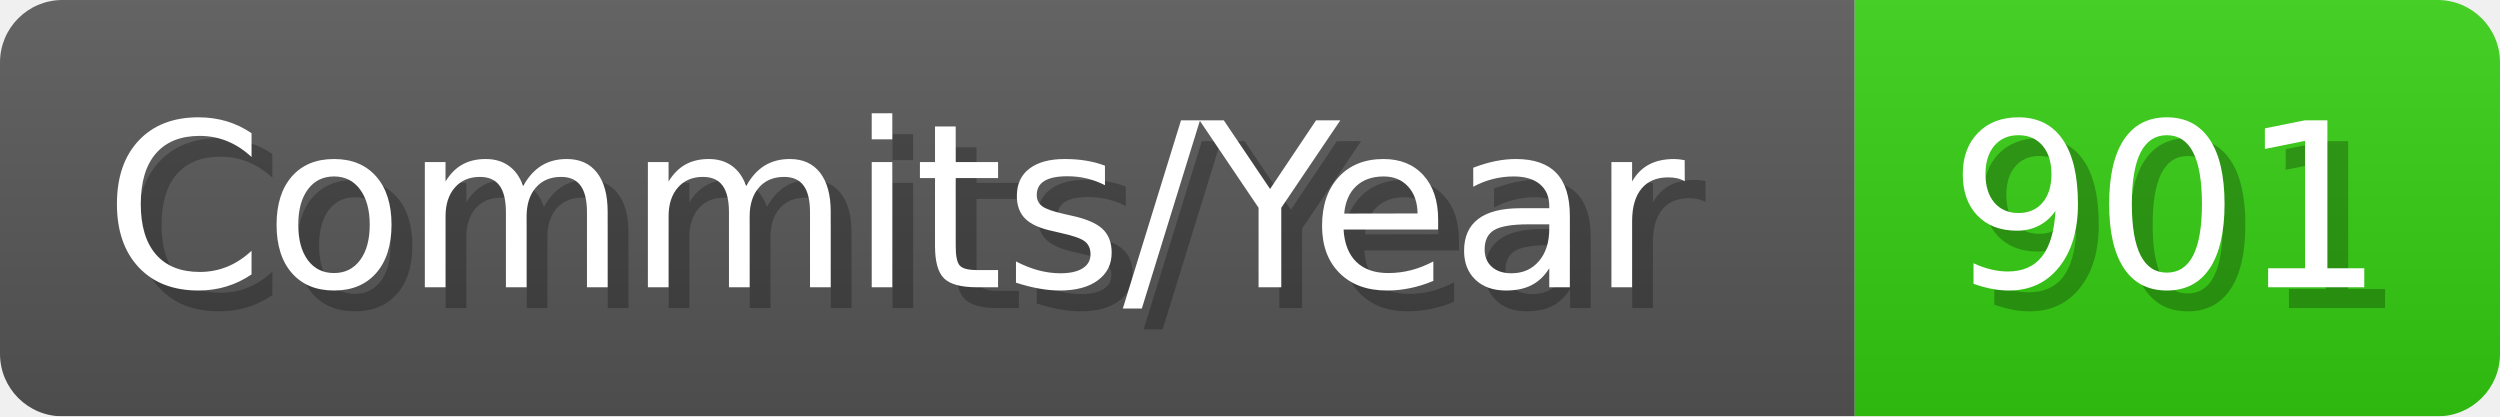
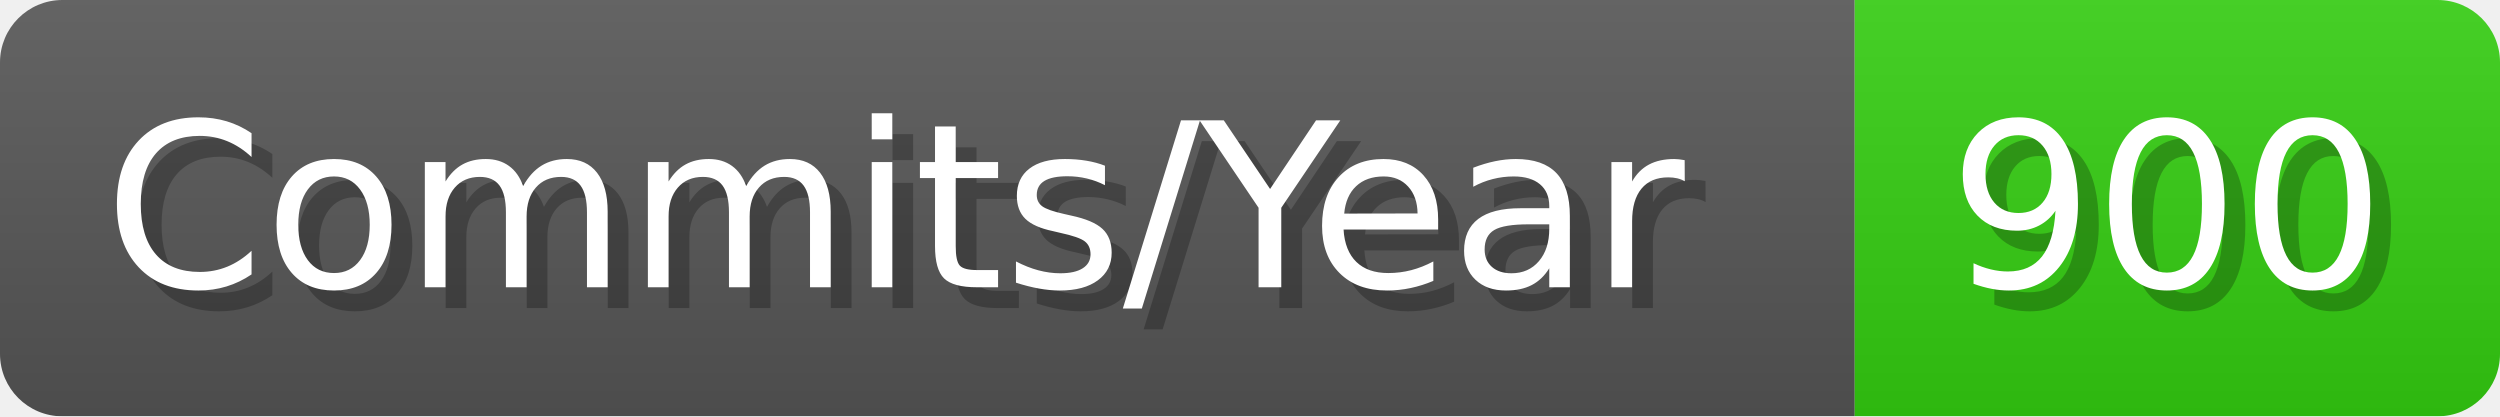
- <svg xmlns="http://www.w3.org/2000/svg" width="120.1" height="20" viewBox="0 0 1201 200" role="img" aria-label="Commits/Year: 901">
+ <svg xmlns="http://www.w3.org/2000/svg" width="120.1" height="20" viewBox="0 0 1201 200" role="img" aria-label="Commits/Year: 900">
  <linearGradient id="aUPdi" x2="0" y2="100%">
    <stop offset="0" stop-opacity=".1" stop-color="#EEE" />
    <stop offset="1" stop-opacity=".1" />
  </linearGradient>
  <mask id="WfAiQ">
    <rect width="1201" height="200" rx="30" fill="#FFF" />
  </mask>
  <g mask="url(#WfAiQ)">
    <rect width="891" height="200" fill="#555" />
    <rect width="310" height="200" fill="#3C1" x="891" />
    <rect width="1201" height="200" fill="url(#aUPdi)" />
  </g>
  <g aria-hidden="true" fill="#fff" text-anchor="start" font-family="Verdana,DejaVu Sans,sans-serif" font-size="110">
    <text x="60" y="148" textLength="791" fill="#000" opacity="0.25">Commits/Year</text>
    <text x="50" y="138" textLength="791">Commits/Year</text>
-     <text x="946" y="148" textLength="210" fill="#000" opacity="0.25">901</text>
-     <text x="936" y="138" textLength="210">901</text>
+     <text x="946" y="148" textLength="210" fill="#000" opacity="0.25">900</text>
+     <text x="936" y="138" textLength="210">900</text>
  </g>
</svg>
